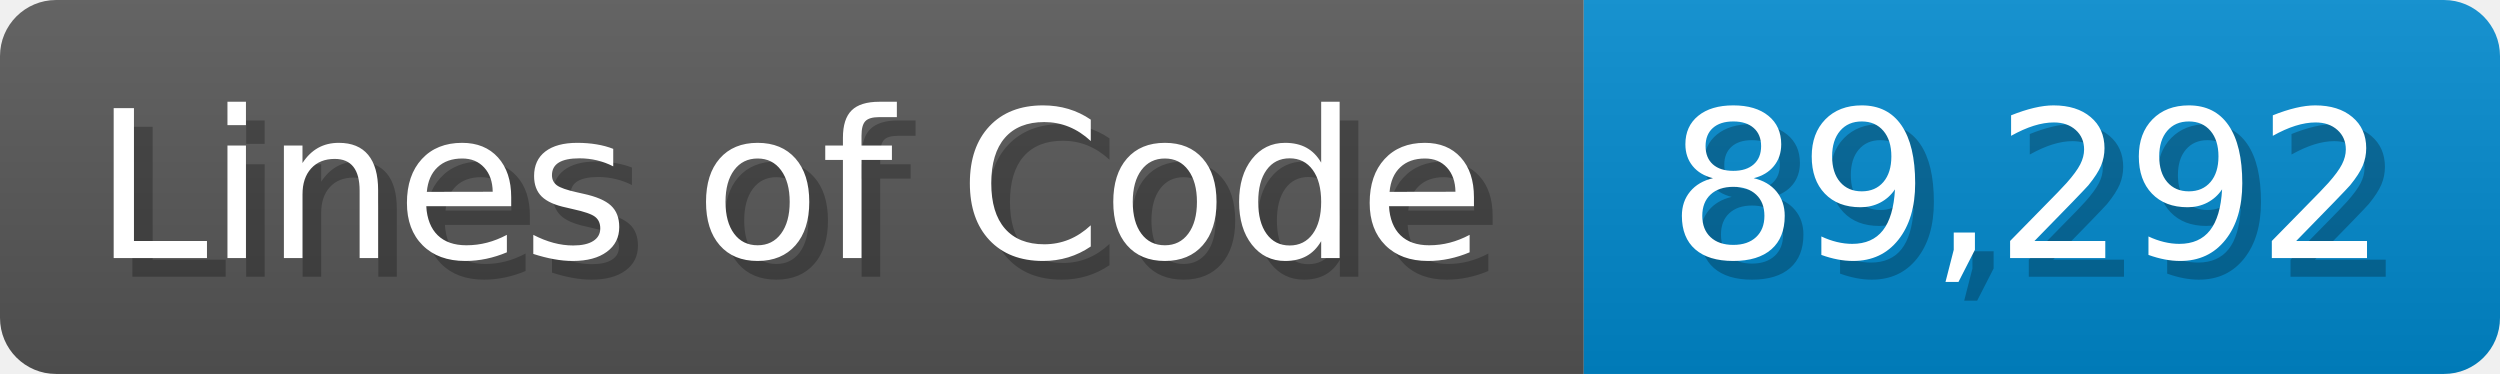
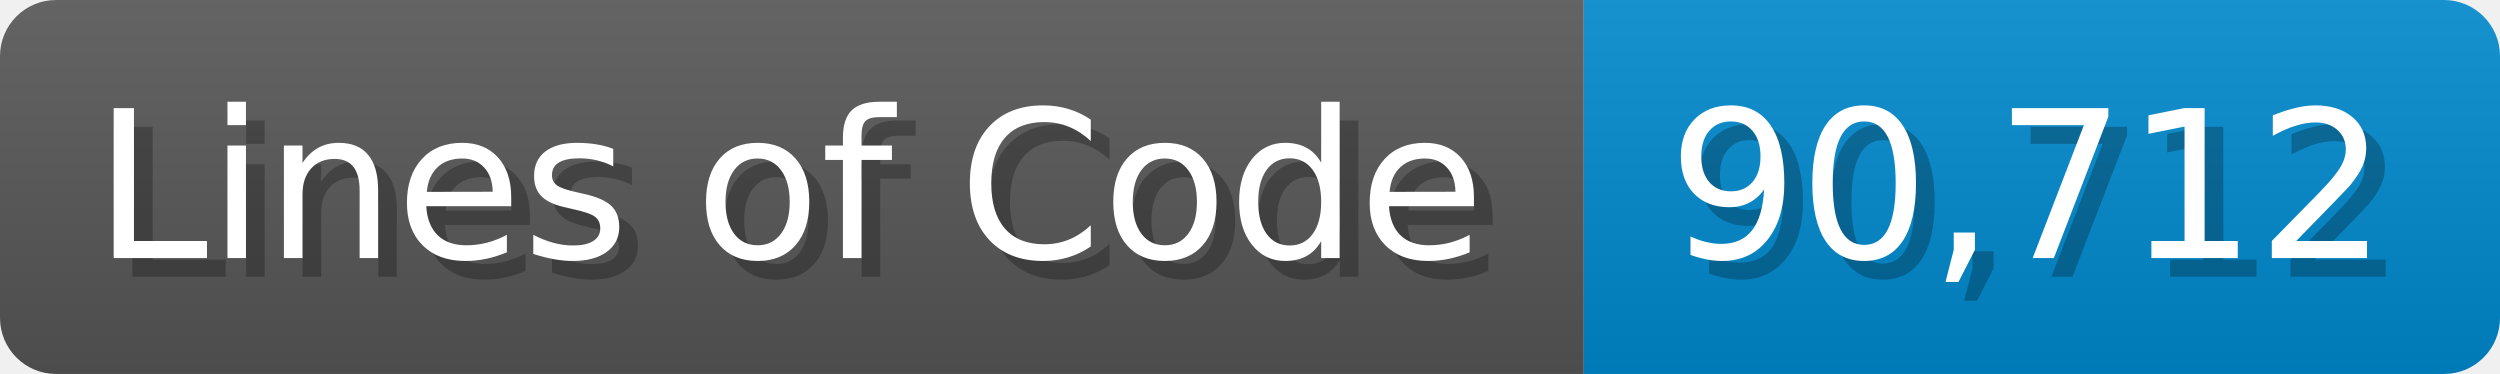
<svg xmlns="http://www.w3.org/2000/svg" width="133.7" height="20" viewBox="0 0 1337 200">
  <linearGradient id="a" x2="0" y2="100%">
    <stop offset="0" stop-opacity=".1" stop-color="#EEE" />
    <stop offset="1" stop-opacity=".1" />
  </linearGradient>
  <mask id="m">
    <rect width="1337" height="200" rx="30" fill="#FFF" />
  </mask>
  <g mask="url(#m)">
    <rect width="847" height="200" fill="#555" />
    <rect width="490" height="200" fill="#08C" x="847" />
    <rect width="1337" height="200" fill="url(#a)" />
  </g>
  <g fill="#fff" text-anchor="start" font-family="Verdana,DejaVu Sans,sans-serif" font-size="110">
    <text x="60" y="148" textLength="747" fill="#000" opacity="0.25">Lines of Code</text>
    <text x="50" y="138" textLength="747">Lines of Code</text>
-     <text x="902" y="148" textLength="390" fill="#000" opacity="0.25">89,292</text>
-     <text x="892" y="138" textLength="390">89,292</text>
+     <text x="902" y="148" textLength="390" fill="#000" opacity="0.25">90,712</text>
+     <text x="892" y="138" textLength="390">90,712</text>
  </g>
</svg>
